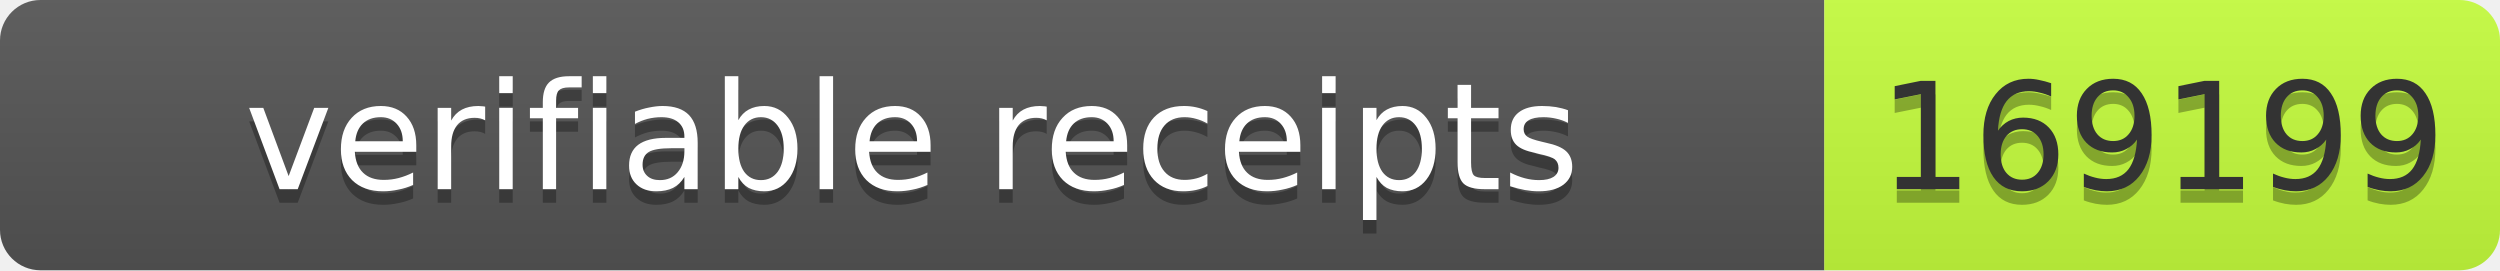
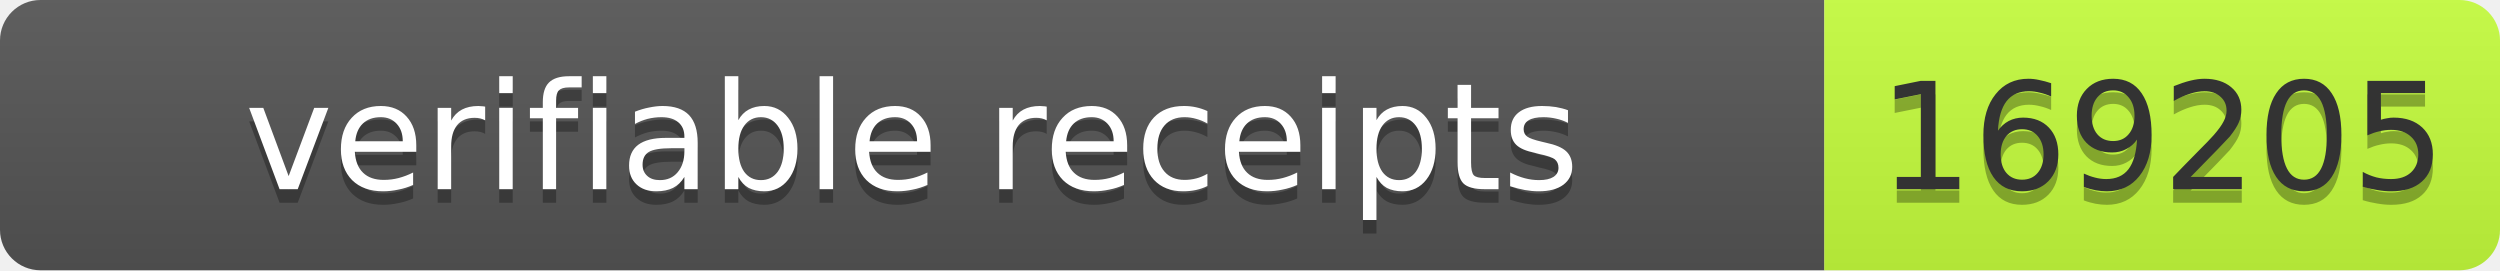
- <svg xmlns="http://www.w3.org/2000/svg" width="185" height="20" role="img" aria-label="verifiable receipts: 169199">
+ <svg xmlns="http://www.w3.org/2000/svg" width="185" height="20" role="img" aria-label="verifiable receipts: 169205">
  <linearGradient id="s" x2="0" y2="100%">
    <stop offset="0" stop-color="#bbb" stop-opacity=".1" />
    <stop offset="1" stop-opacity=".1" />
  </linearGradient>
  <clipPath id="r">
    <rect width="185" height="20" rx="3" fill="#fff" />
  </clipPath>
  <g clip-path="url(#r)">
    <rect width="135" height="20" fill="#555" />
    <rect x="135" width="50" height="20" fill="#c6ff3d" />
    <rect width="185" height="20" fill="url(#s)" />
  </g>
  <g font-family="Verdana,Geneva,DejaVu Sans,sans-serif" font-size="11">
    <text x="67.5" y="15" fill="#010101" fill-opacity=".3" text-anchor="middle" textLength="125">verifiable receipts</text>
    <text x="67.5" y="14" fill="#fff" text-anchor="middle" textLength="125">verifiable receipts</text>
-     <text x="160" y="15" fill="#010101" fill-opacity=".3" text-anchor="middle" textLength="40">169199</text>
-     <text x="160" y="14" fill="#333" text-anchor="middle" textLength="40">169199</text>
+     <text x="160" y="15" fill="#010101" fill-opacity=".3" text-anchor="middle" textLength="40">169205</text>
+     <text x="160" y="14" fill="#333" text-anchor="middle" textLength="40">169205</text>
  </g>
</svg>
